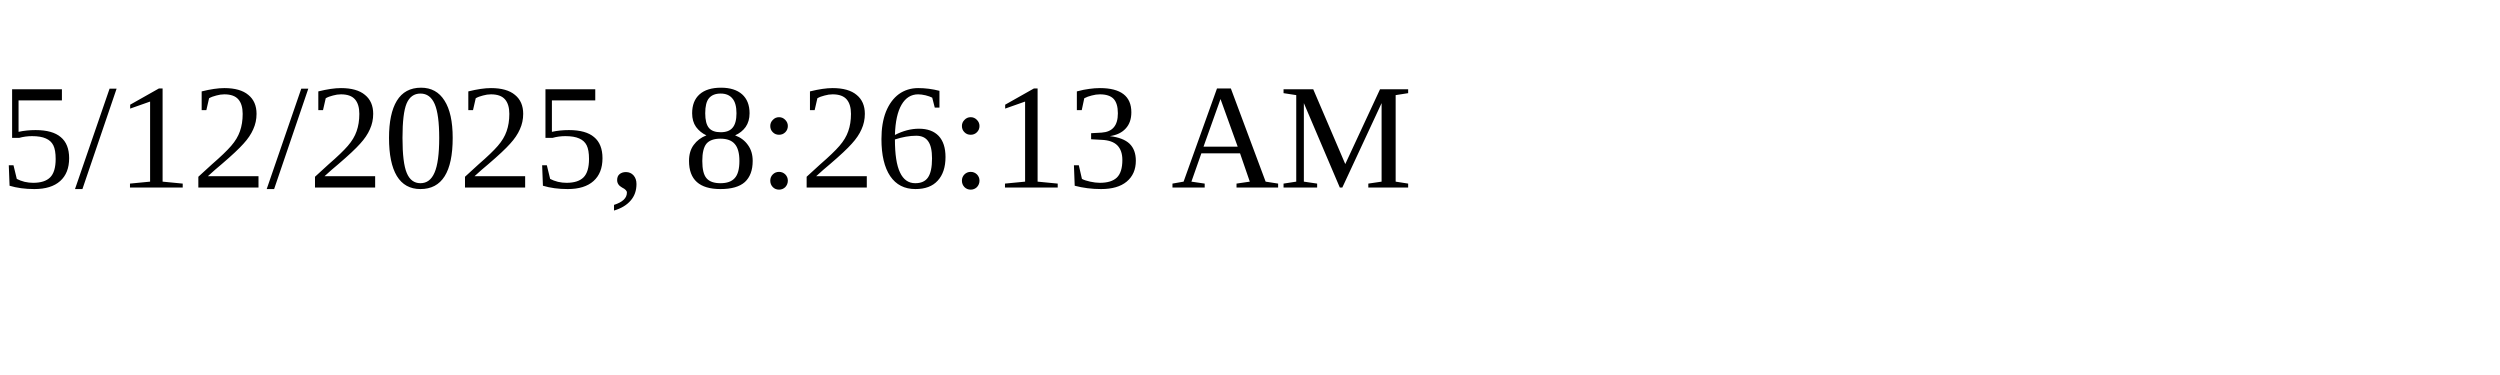
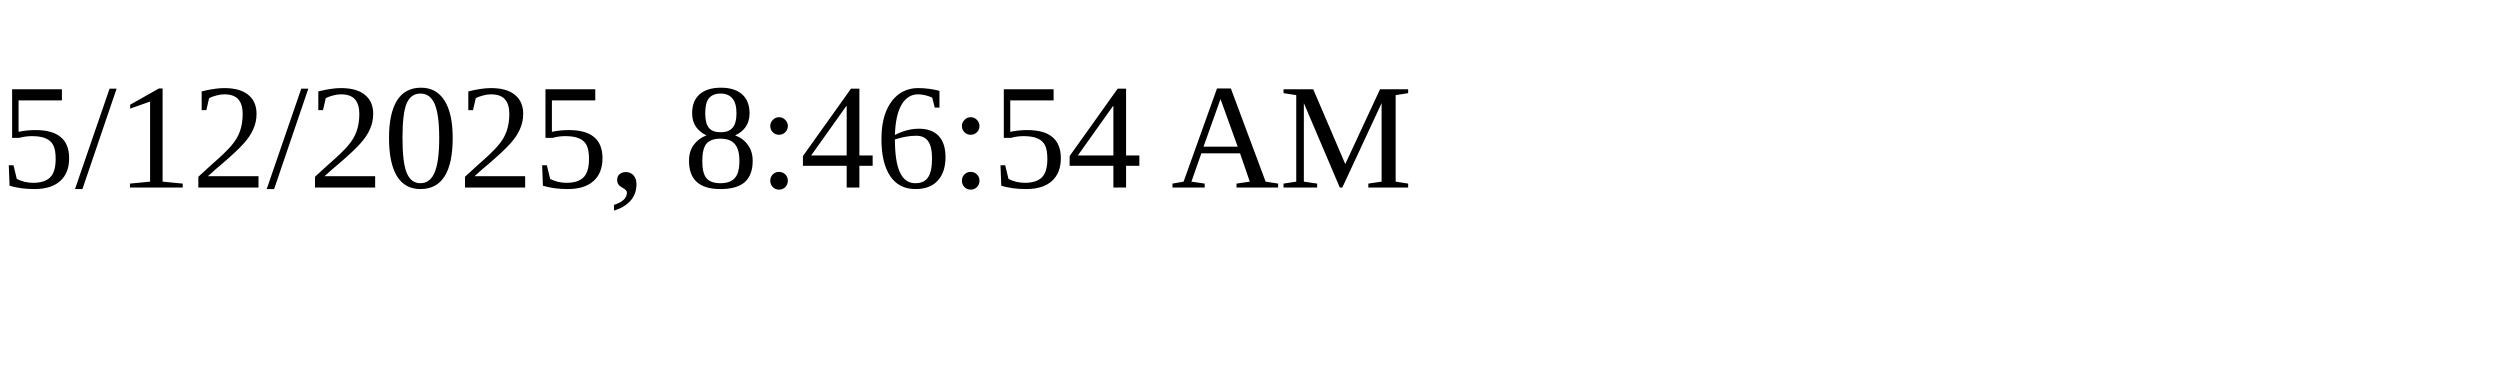
<svg xmlns="http://www.w3.org/2000/svg" height="30" width="200">
-   <text x="0" y="15">5/12/2025, 8:26:13 AM</text>
+   <text x="0" y="15">5/12/2025, 8:46:54 AM</text>
</svg>
